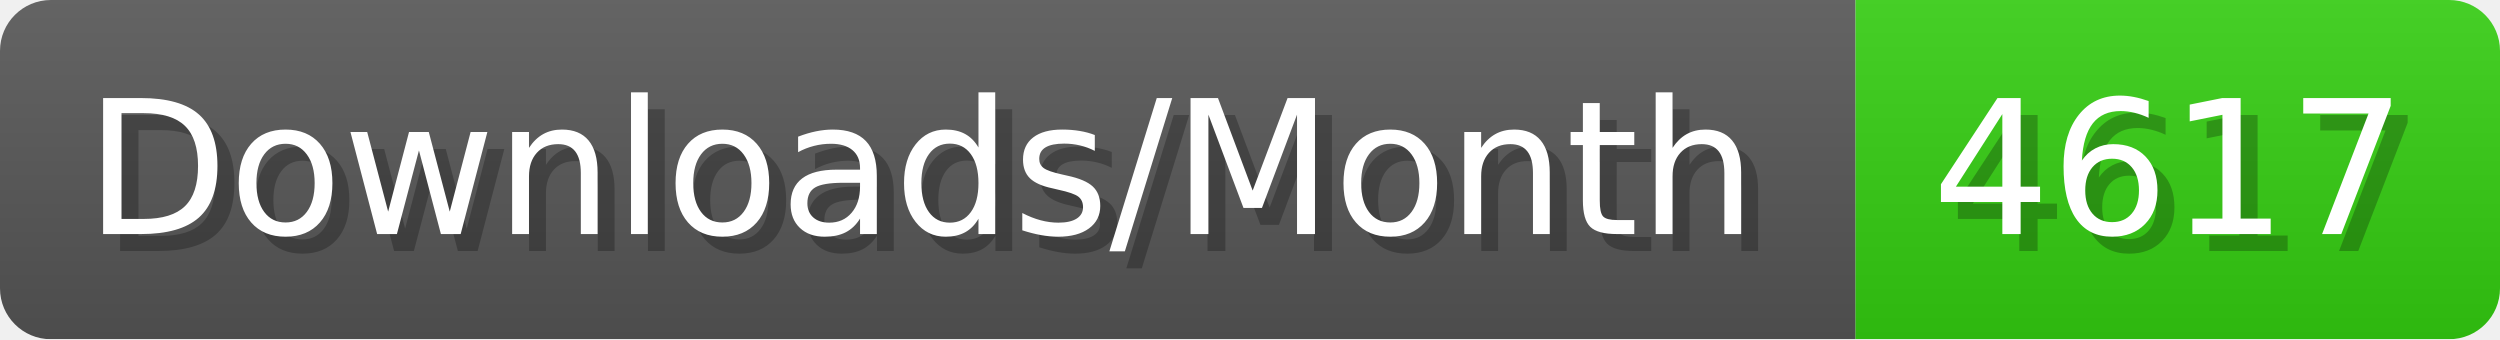
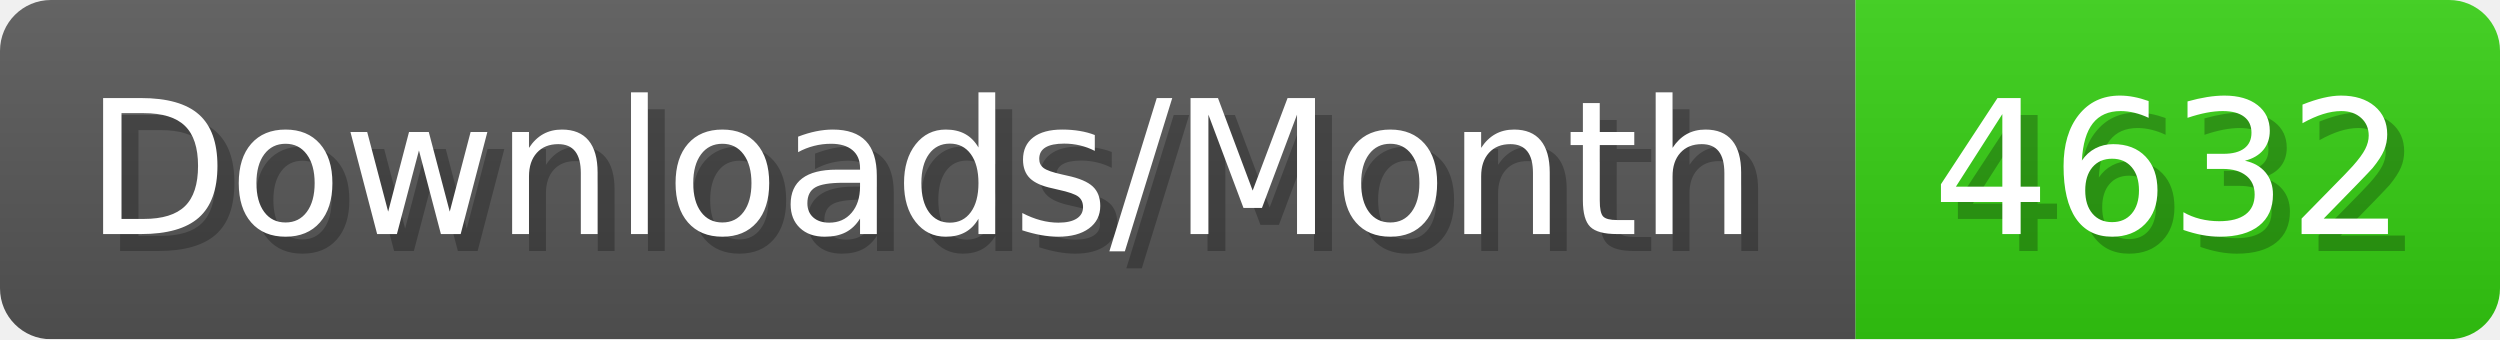
- <svg xmlns="http://www.w3.org/2000/svg" width="147.4" height="20" viewBox="0 0 1474 200" role="img" aria-label="Downloads/Month: 4617">
+ <svg xmlns="http://www.w3.org/2000/svg" width="147.4" height="20" viewBox="0 0 1474 200" role="img" aria-label="Downloads/Month: 4632">
  <linearGradient id="YlXUI" x2="0" y2="100%">
    <stop offset="0" stop-opacity=".1" stop-color="#EEE" />
    <stop offset="1" stop-opacity=".1" />
  </linearGradient>
  <mask id="JHhop">
    <rect width="1474" height="200" rx="30" fill="#FFF" />
  </mask>
  <g mask="url(#JHhop)">
    <rect width="1094" height="200" fill="#555" />
    <rect width="380" height="200" fill="#3C1" x="1094" />
    <rect width="1474" height="200" fill="url(#YlXUI)" />
  </g>
  <g aria-hidden="true" fill="#fff" text-anchor="start" font-family="Verdana,DejaVu Sans,sans-serif" font-size="110">
    <text x="60" y="148" textLength="994" fill="#000" opacity="0.25">Downloads/Month</text>
    <text x="50" y="138" textLength="994">Downloads/Month</text>
-     <text x="1149" y="148" textLength="280" fill="#000" opacity="0.25">4617</text>
-     <text x="1139" y="138" textLength="280">4617</text>
+     <text x="1149" y="148" textLength="280" fill="#000" opacity="0.25">4632</text>
+     <text x="1139" y="138" textLength="280">4632</text>
  </g>
</svg>
